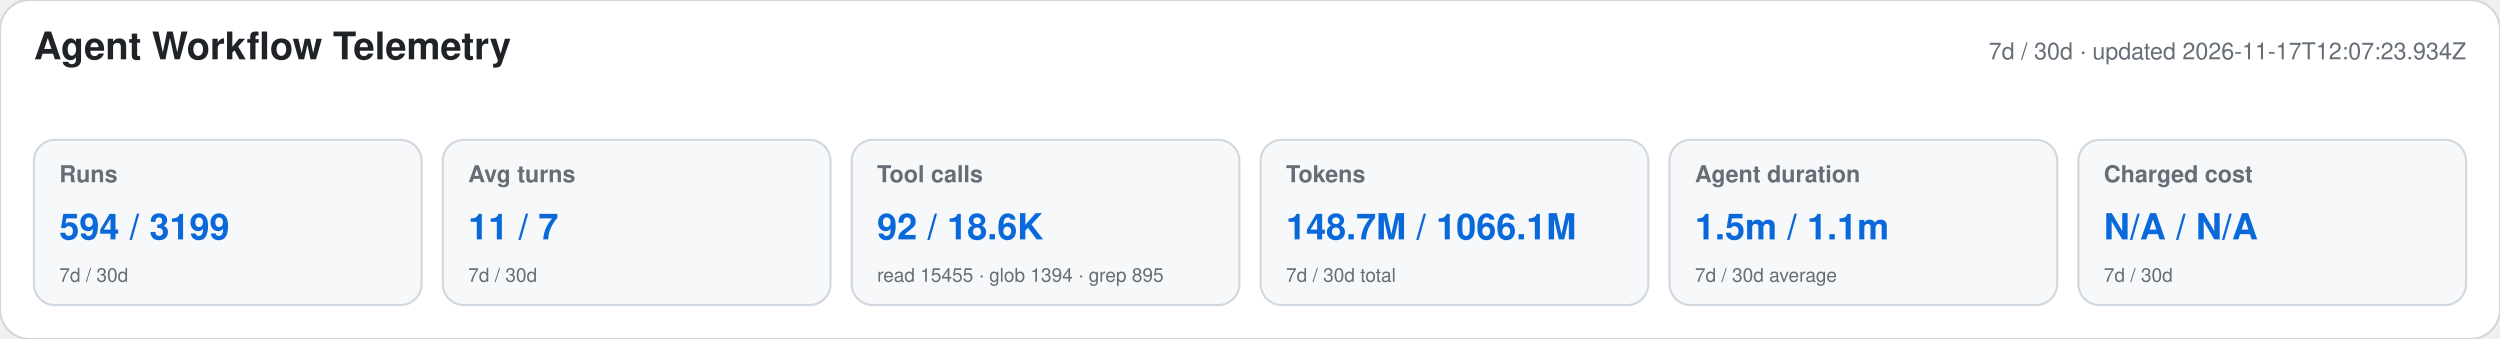
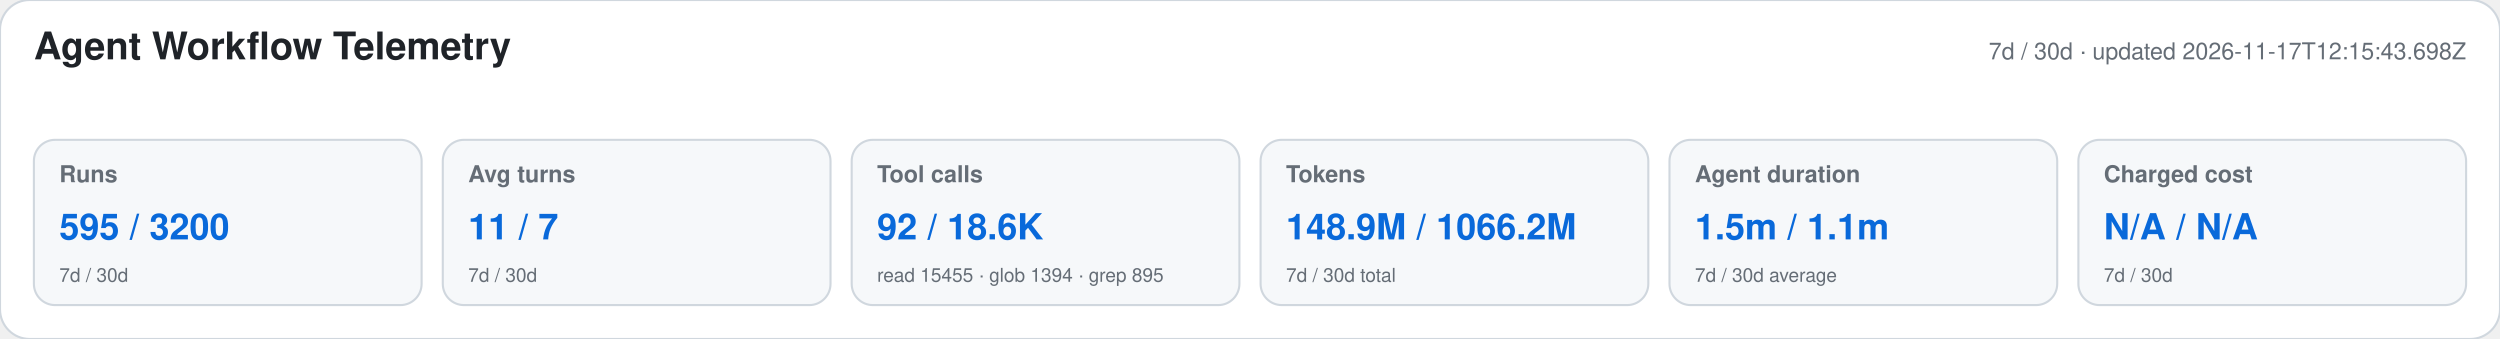
<svg xmlns="http://www.w3.org/2000/svg" width="1180" height="160" viewBox="0 0 1180 160" role="img" aria-labelledby="title desc">
  <style>text{font-family:-apple-system,BlinkMacSystemFont,"Segoe UI",Helvetica,Arial,sans-serif}.heading{font-size:18px;font-weight:650;fill:#1f2328}.meta,.label,.secondary{fill:#656d76}.meta,.label{font-size:11px}.label{font-weight:600}.primary{font-size:17px;font-weight:700;fill:#0969da}.secondary{font-size:9px}</style>
  <rect width="1180" height="160" rx="14" fill="#ffffff" stroke="#d0d7de" />
  <text x="16" y="28" class="heading">Agent Workflow Telemetry</text>
-   <text x="1164" y="28" text-anchor="end" class="meta">7d / 30d · updated 2026-11-17T12:07:23.934Z</text>
+   <text x="1164" y="28" text-anchor="end" class="meta">7d / 30d · updated 2026-11-17T12:15:43.698Z</text>
  <g>
    <rect x="16" y="66" width="183" height="78" rx="10" fill="#f6f8fa" stroke="#d0d7de" />
    <text x="28" y="86" class="label">Runs</text>
-     <text x="28" y="113" class="primary">594 / 3199</text>
+     <text x="28" y="113" class="primary">595 / 3200</text>
    <text x="28" y="133" class="secondary">7d / 30d</text>
  </g>
  <g>
    <rect x="209" y="66" width="183" height="78" rx="10" fill="#f6f8fa" stroke="#d0d7de" />
    <text x="221" y="86" class="label">Avg turns</text>
    <text x="221" y="113" class="primary">11 / 7</text>
    <text x="221" y="133" class="secondary">7d / 30d</text>
  </g>
  <g>
    <rect x="402" y="66" width="183" height="78" rx="10" fill="#f6f8fa" stroke="#d0d7de" />
    <text x="414" y="86" class="label">Tool calls</text>
    <text x="414" y="113" class="primary">92 / 18.6K</text>
    <text x="414" y="133" class="secondary">read 15455 · glob 1394 · grep 895</text>
  </g>
  <g>
    <rect x="595" y="66" width="183" height="78" rx="10" fill="#f6f8fa" stroke="#d0d7de" />
    <text x="607" y="86" class="label">Tokens</text>
-     <text x="607" y="113" class="primary">148.7M / 1066.1M</text>
+     <text x="607" y="113" class="primary">148.9M / 1066.2M</text>
    <text x="607" y="133" class="secondary">7d / 30d total</text>
  </g>
  <g>
    <rect x="788" y="66" width="183" height="78" rx="10" fill="#f6f8fa" stroke="#d0d7de" />
    <text x="800" y="86" class="label">Agent duration</text>
    <text x="800" y="113" class="primary">1.5m / 1.1m</text>
    <text x="800" y="133" class="secondary">7d / 30d average</text>
  </g>
  <g>
    <rect x="981" y="66" width="183" height="78" rx="10" fill="#f6f8fa" stroke="#d0d7de" />
    <text x="993" y="86" class="label">Charged cost</text>
    <text x="993" y="113" class="primary">N/A / N/A</text>
    <text x="993" y="133" class="secondary">7d / 30d</text>
  </g>
</svg>
